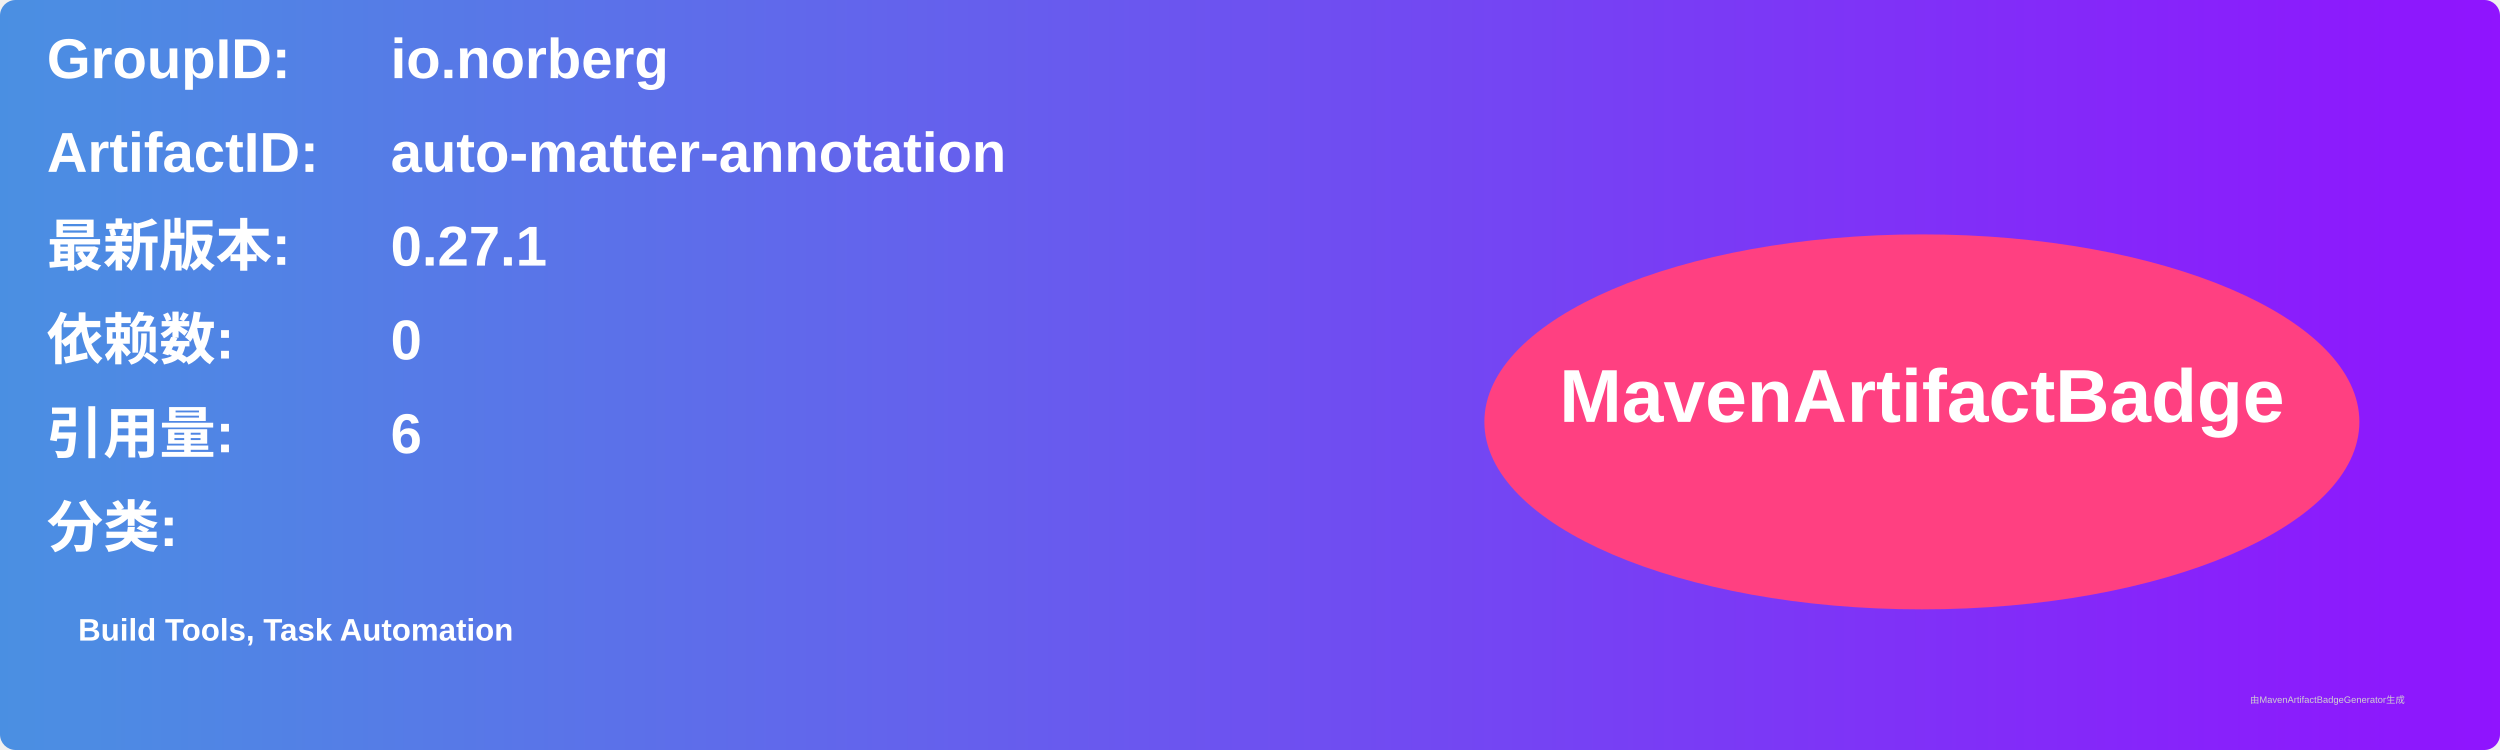
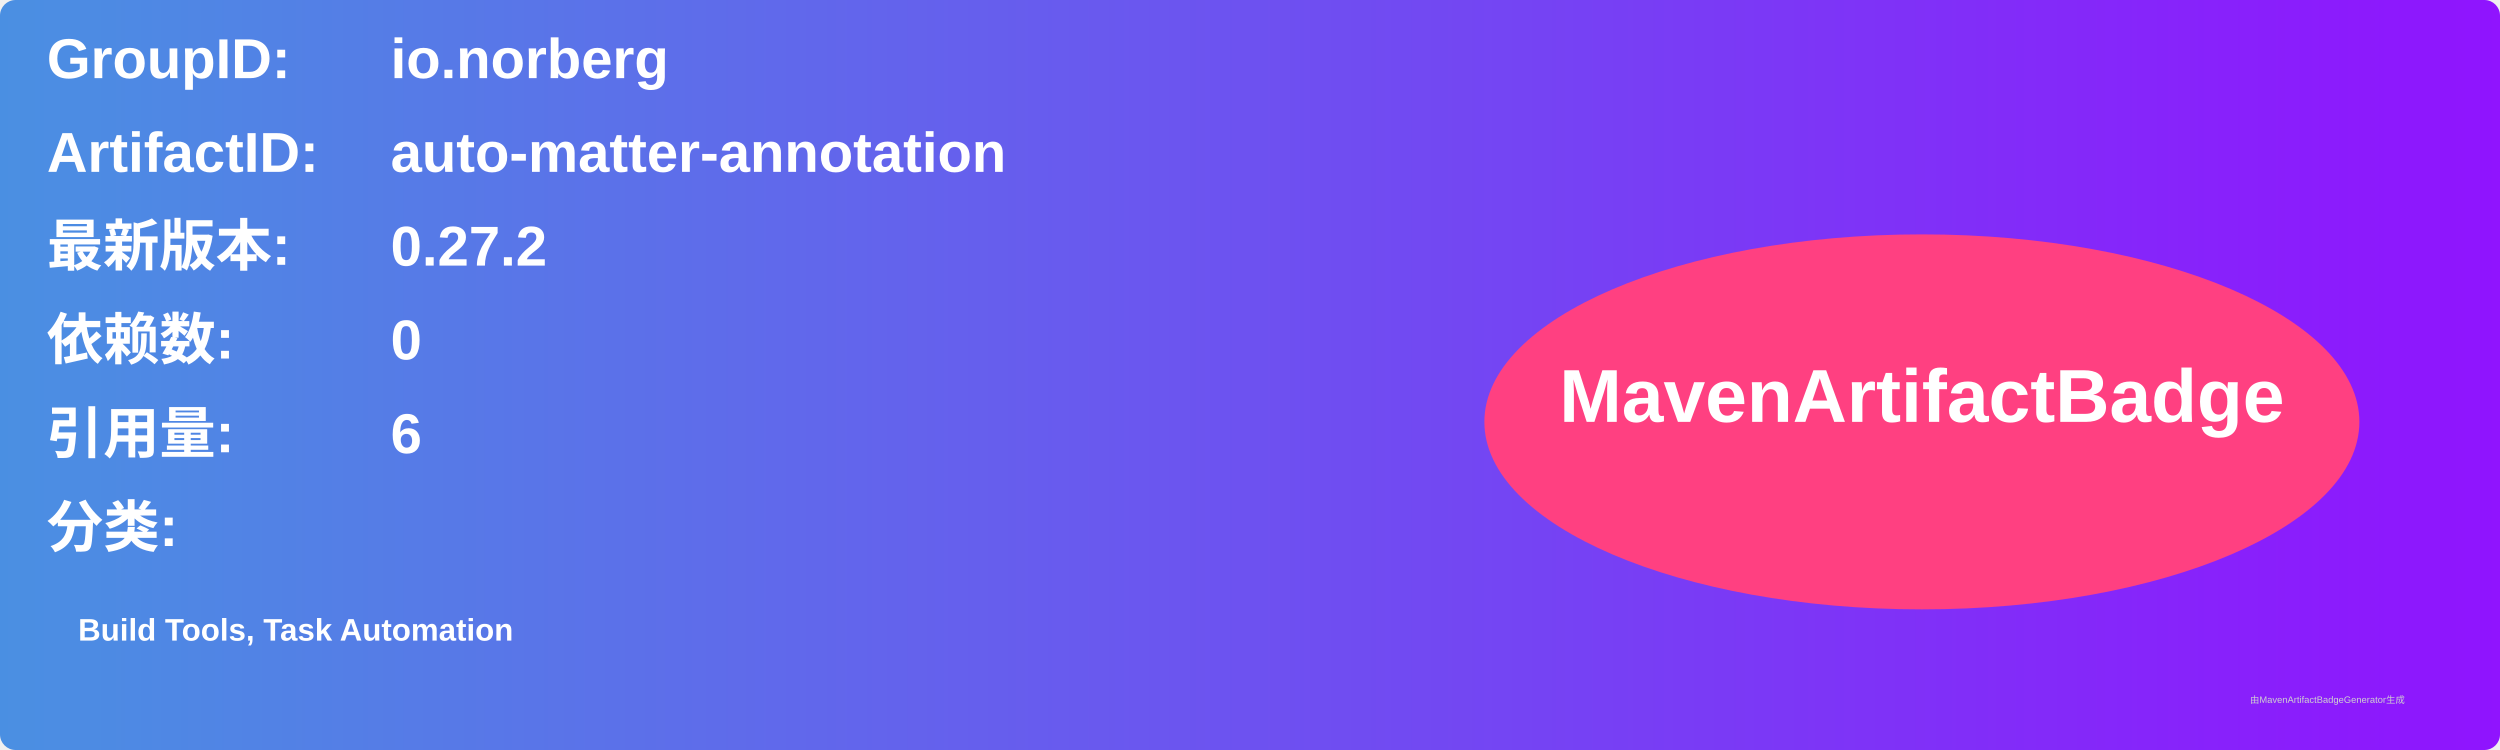
<svg xmlns="http://www.w3.org/2000/svg" width="800" height="240" viewBox="0 0 800 240">
  <linearGradient id="grad" x1="0%" y1="0%" x2="100%" y2="0%">
    <stop offset="0%" stop-color="#4a90e2" />
    <stop offset="100%" stop-color="#9013fe" />
  </linearGradient>
  <rect width="100%" height="100%" rx="5" ry="5" fill="url(#grad)" />
  <g transform="translate(15, 15)">
    <text x="0" y="10" font-family="Arial" font-size="18" fill="white" font-weight="bold" width="260">GroupID:</text>
    <text x="110" y="10" font-family="Arial" font-size="18" fill="white" font-weight="bold" width="460">io.norberg</text>
    <text x="0" y="40" font-family="Arial" font-size="18" fill="white" font-weight="bold" width="260">ArtifactID:</text>
    <text x="110" y="40" font-family="Arial" font-size="18" fill="white" font-weight="bold" width="460">auto-matter-annotation</text>
    <text x="0" y="70" font-family="Arial" font-size="18" fill="white" font-weight="bold">最新版本:</text>
    <text x="110" y="70" font-family="Arial" font-size="18" fill="white" font-weight="bold">
-       <tspan font-weight="bold">0.27.1</tspan>
+       <tspan font-weight="bold">0.27.2</tspan>
    </text>
    <text x="0" y="100" font-family="Arial" font-size="18" fill="white" font-weight="bold">依赖数: </text>
    <text x="110" y="100" font-family="Arial" font-size="18" fill="white">
      <tspan font-weight="bold">0</tspan>
    </text>
    <text x="0" y="130" font-family="Arial" font-size="18" fill="white" font-weight="bold">引用量: </text>
    <text x="110" y="130" font-family="Arial" font-size="18" fill="white">
      <tspan font-weight="bold">6</tspan>
    </text>
    <text x="0" y="160" font-family="Arial" font-size="18" fill="white" font-weight="bold">分类:</text>
    <text x="10" y="190" font-family="Arial" font-size="10" fill="white">
      <tspan font-weight="bold">Build Tools, Task Automation</tspan>
    </text>
    <ellipse cx="600" cy="120" rx="140" ry="60" fill="#ff4081" />
    <text x="600" y="120" text-anchor="middle" font-family="Arial" font-size="24" fill="white" font-weight="bold">MavenArtifactBadge</text>
  </g>
  <text x="720" y="225" font-family="Arial" font-size="3" fill="#d0d0d0">由MavenArtifactBadgeGenerator生成</text>
</svg>
